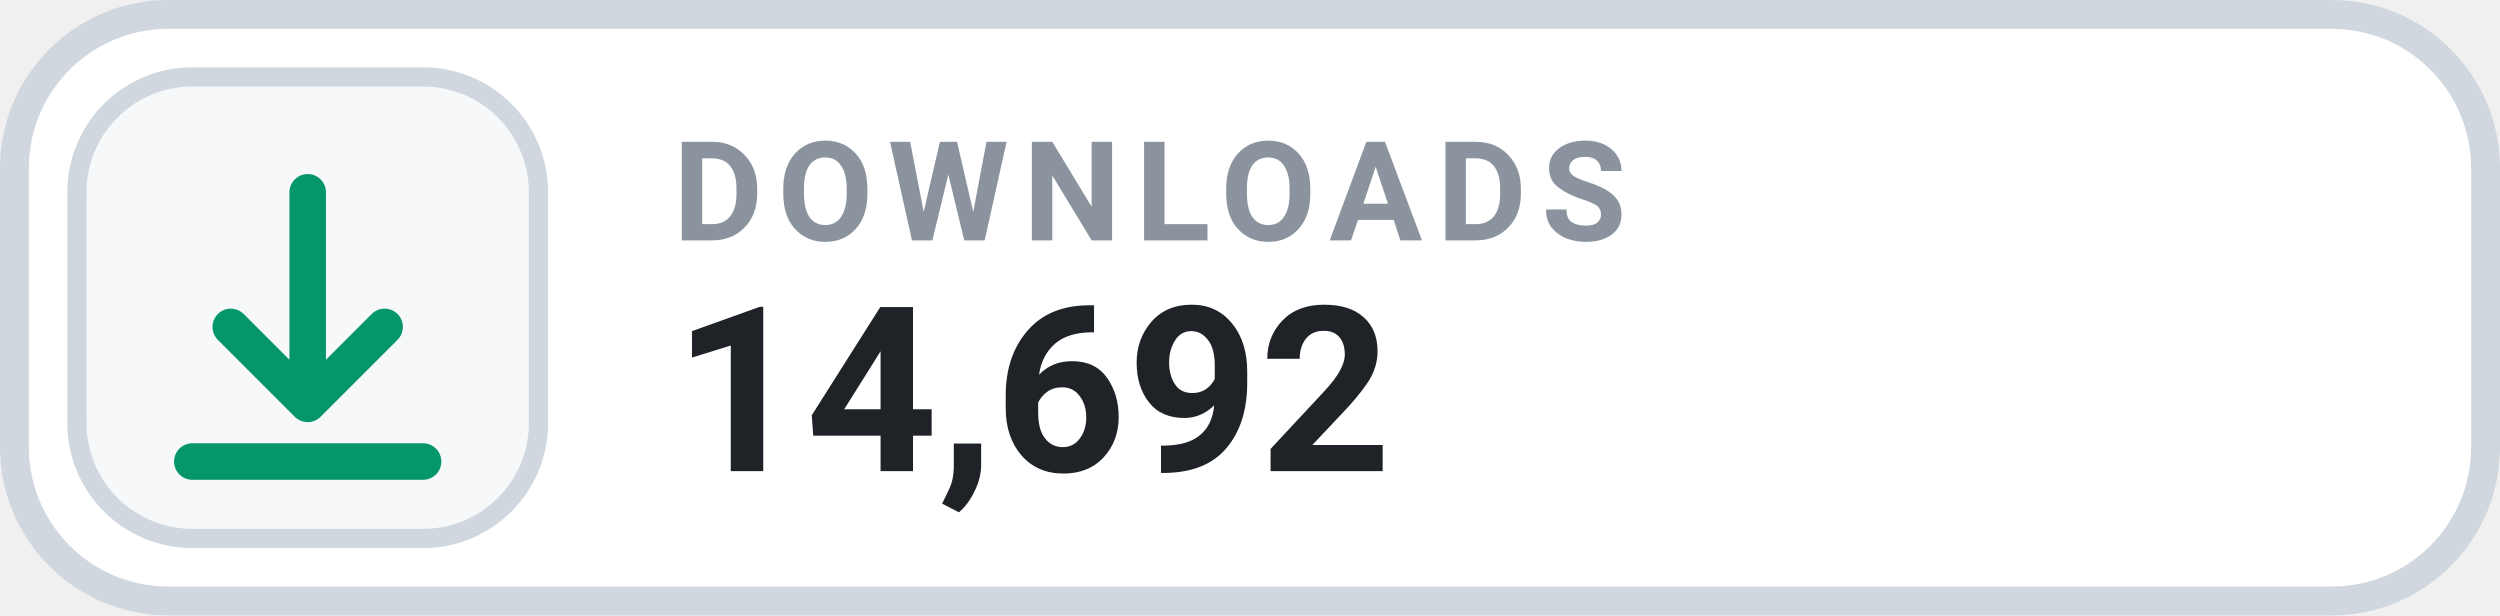
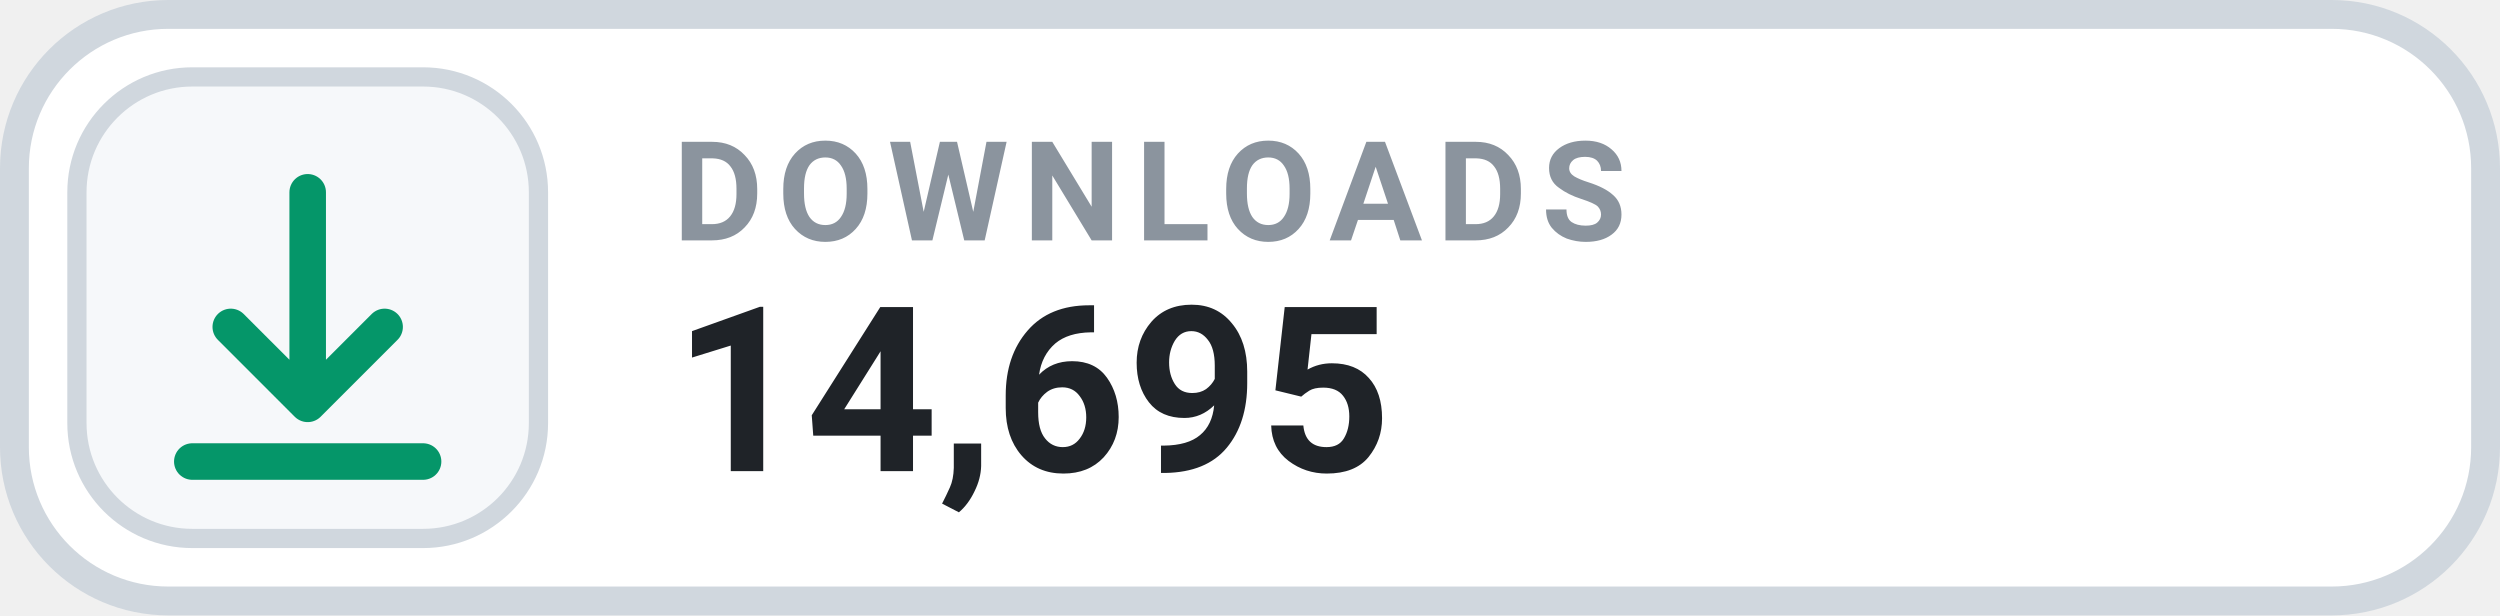
- <svg xmlns="http://www.w3.org/2000/svg" width="130" height="32" viewBox="0 0 130 32" role="img" aria-label="DOWNLOADS 14,692">
+ <svg xmlns="http://www.w3.org/2000/svg" width="130" height="32" viewBox="0 0 130 32" role="img" aria-label="DOWNLOADS 14,695">
  <rect x=".75" y=".75" width="128.5" height="30.5" rx="8" fill="#FFFFFF" stroke="#D0D7DE" stroke-width="1.5" />
  <rect x="4" y="4" width="24" height="24" rx="6" fill="#F6F8FA" stroke="#D0D7DE" stroke-width="1" />
  <g transform="translate(16 16)" style="color:#059669;">
    <path d="M0 -6 v11 m0 0 l4 -4 m-4 4 l-4 -4 M-6 8 h12" fill="none" stroke="currentColor" stroke-width="1.9" stroke-linecap="round" stroke-linejoin="round" />
  </g>
  <text x="35" y="12.5" fill="#8B949E" font-family="-apple-system,BlinkMacSystemFont,'Segoe UI',Roboto,Helvetica,Arial,sans-serif" font-size="7.2" font-weight="700" letter-spacing=".75">DOWNLOADS</text>
-   <text x="35" y="24.5" fill="#1F2328" font-family="-apple-system,BlinkMacSystemFont,'Segoe UI',Roboto,Helvetica,Arial,sans-serif" font-size="12" font-weight="700">14,692</text>
+   <text x="35" y="24.5" fill="#1F2328" font-family="-apple-system,BlinkMacSystemFont,'Segoe UI',Roboto,Helvetica,Arial,sans-serif" font-size="12" font-weight="700">14,695</text>
</svg>
